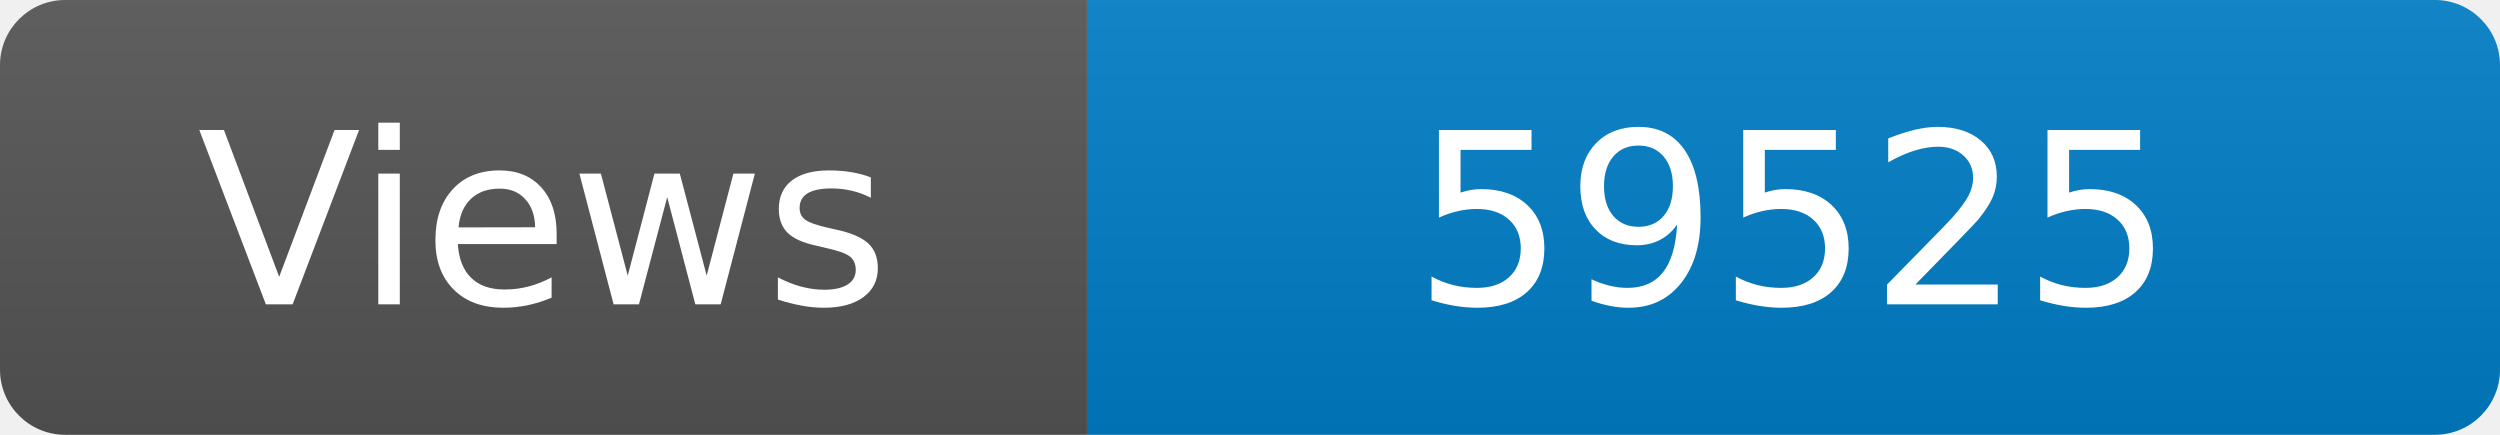
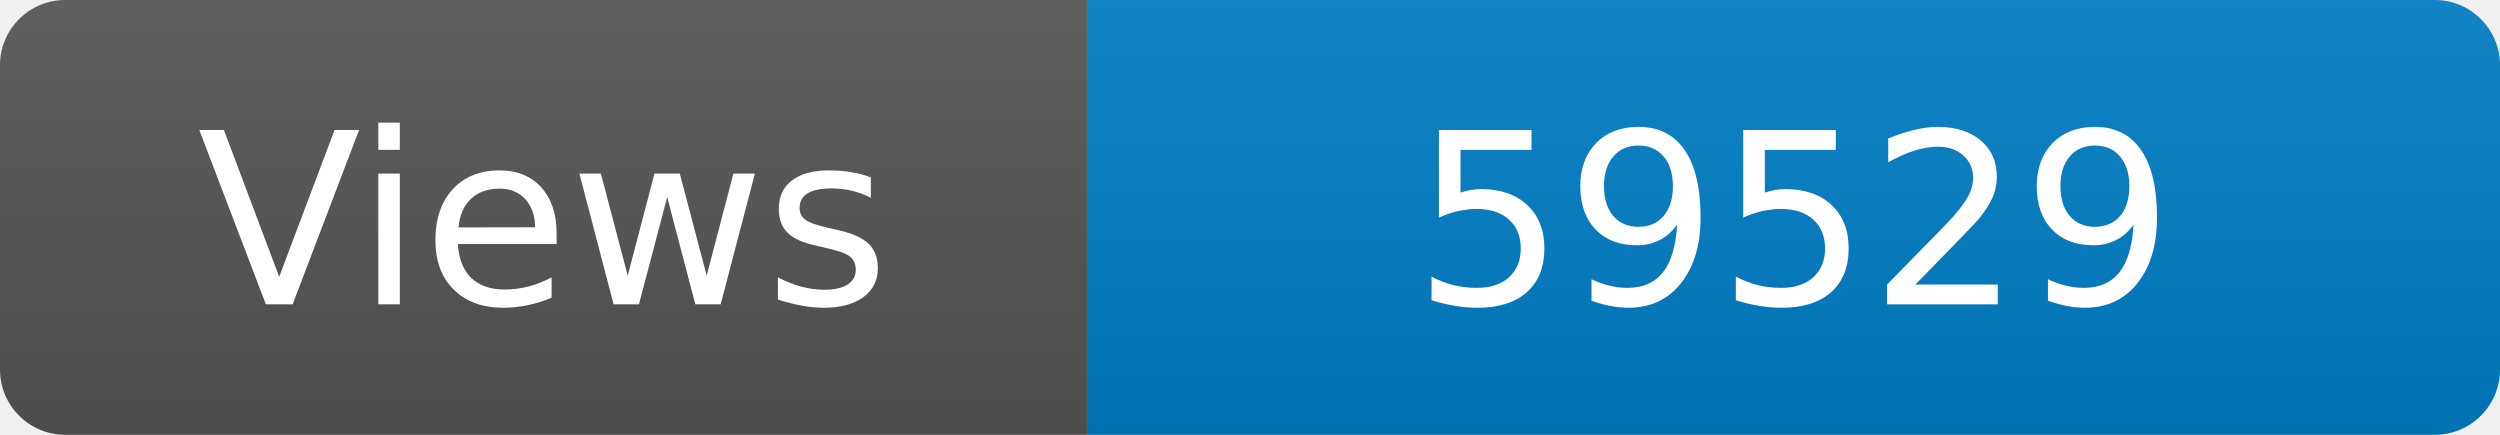
<svg xmlns="http://www.w3.org/2000/svg" width="115" height="20" role="img" aria-label="Maintained?: yes">
  <linearGradient id="s" x2="0" y2="100%">
    <stop offset="0" stop-color="#bbb" stop-opacity=".1" />
    <stop offset="1" stop-opacity=".1" />
  </linearGradient>
  <clipPath id="r">
    <rect width="115" height="20" rx="3" fill="#fff" />
  </clipPath>
  <g clip-path="url(#r)">
    <rect width="50" height="20" fill="#555" />
    <rect x="50" width="160" height="20" fill="#007ec6" />
    <rect width="115" height="20" fill="url(#s)" />
  </g>
  <g fill="#fff" text-anchor="middle" font-family="Verdana,Geneva,DejaVu Sans,sans-serif" font-size="110">
    <text x="250" y="140" transform="scale(.1)" fill="#fff">Views</text>
-     <text x="825" y="140" transform="scale(.1)" fill="#fff">59525</text>
+     <text x="825" y="140" transform="scale(.1)" fill="#fff">59529</text>
  </g>
</svg>
